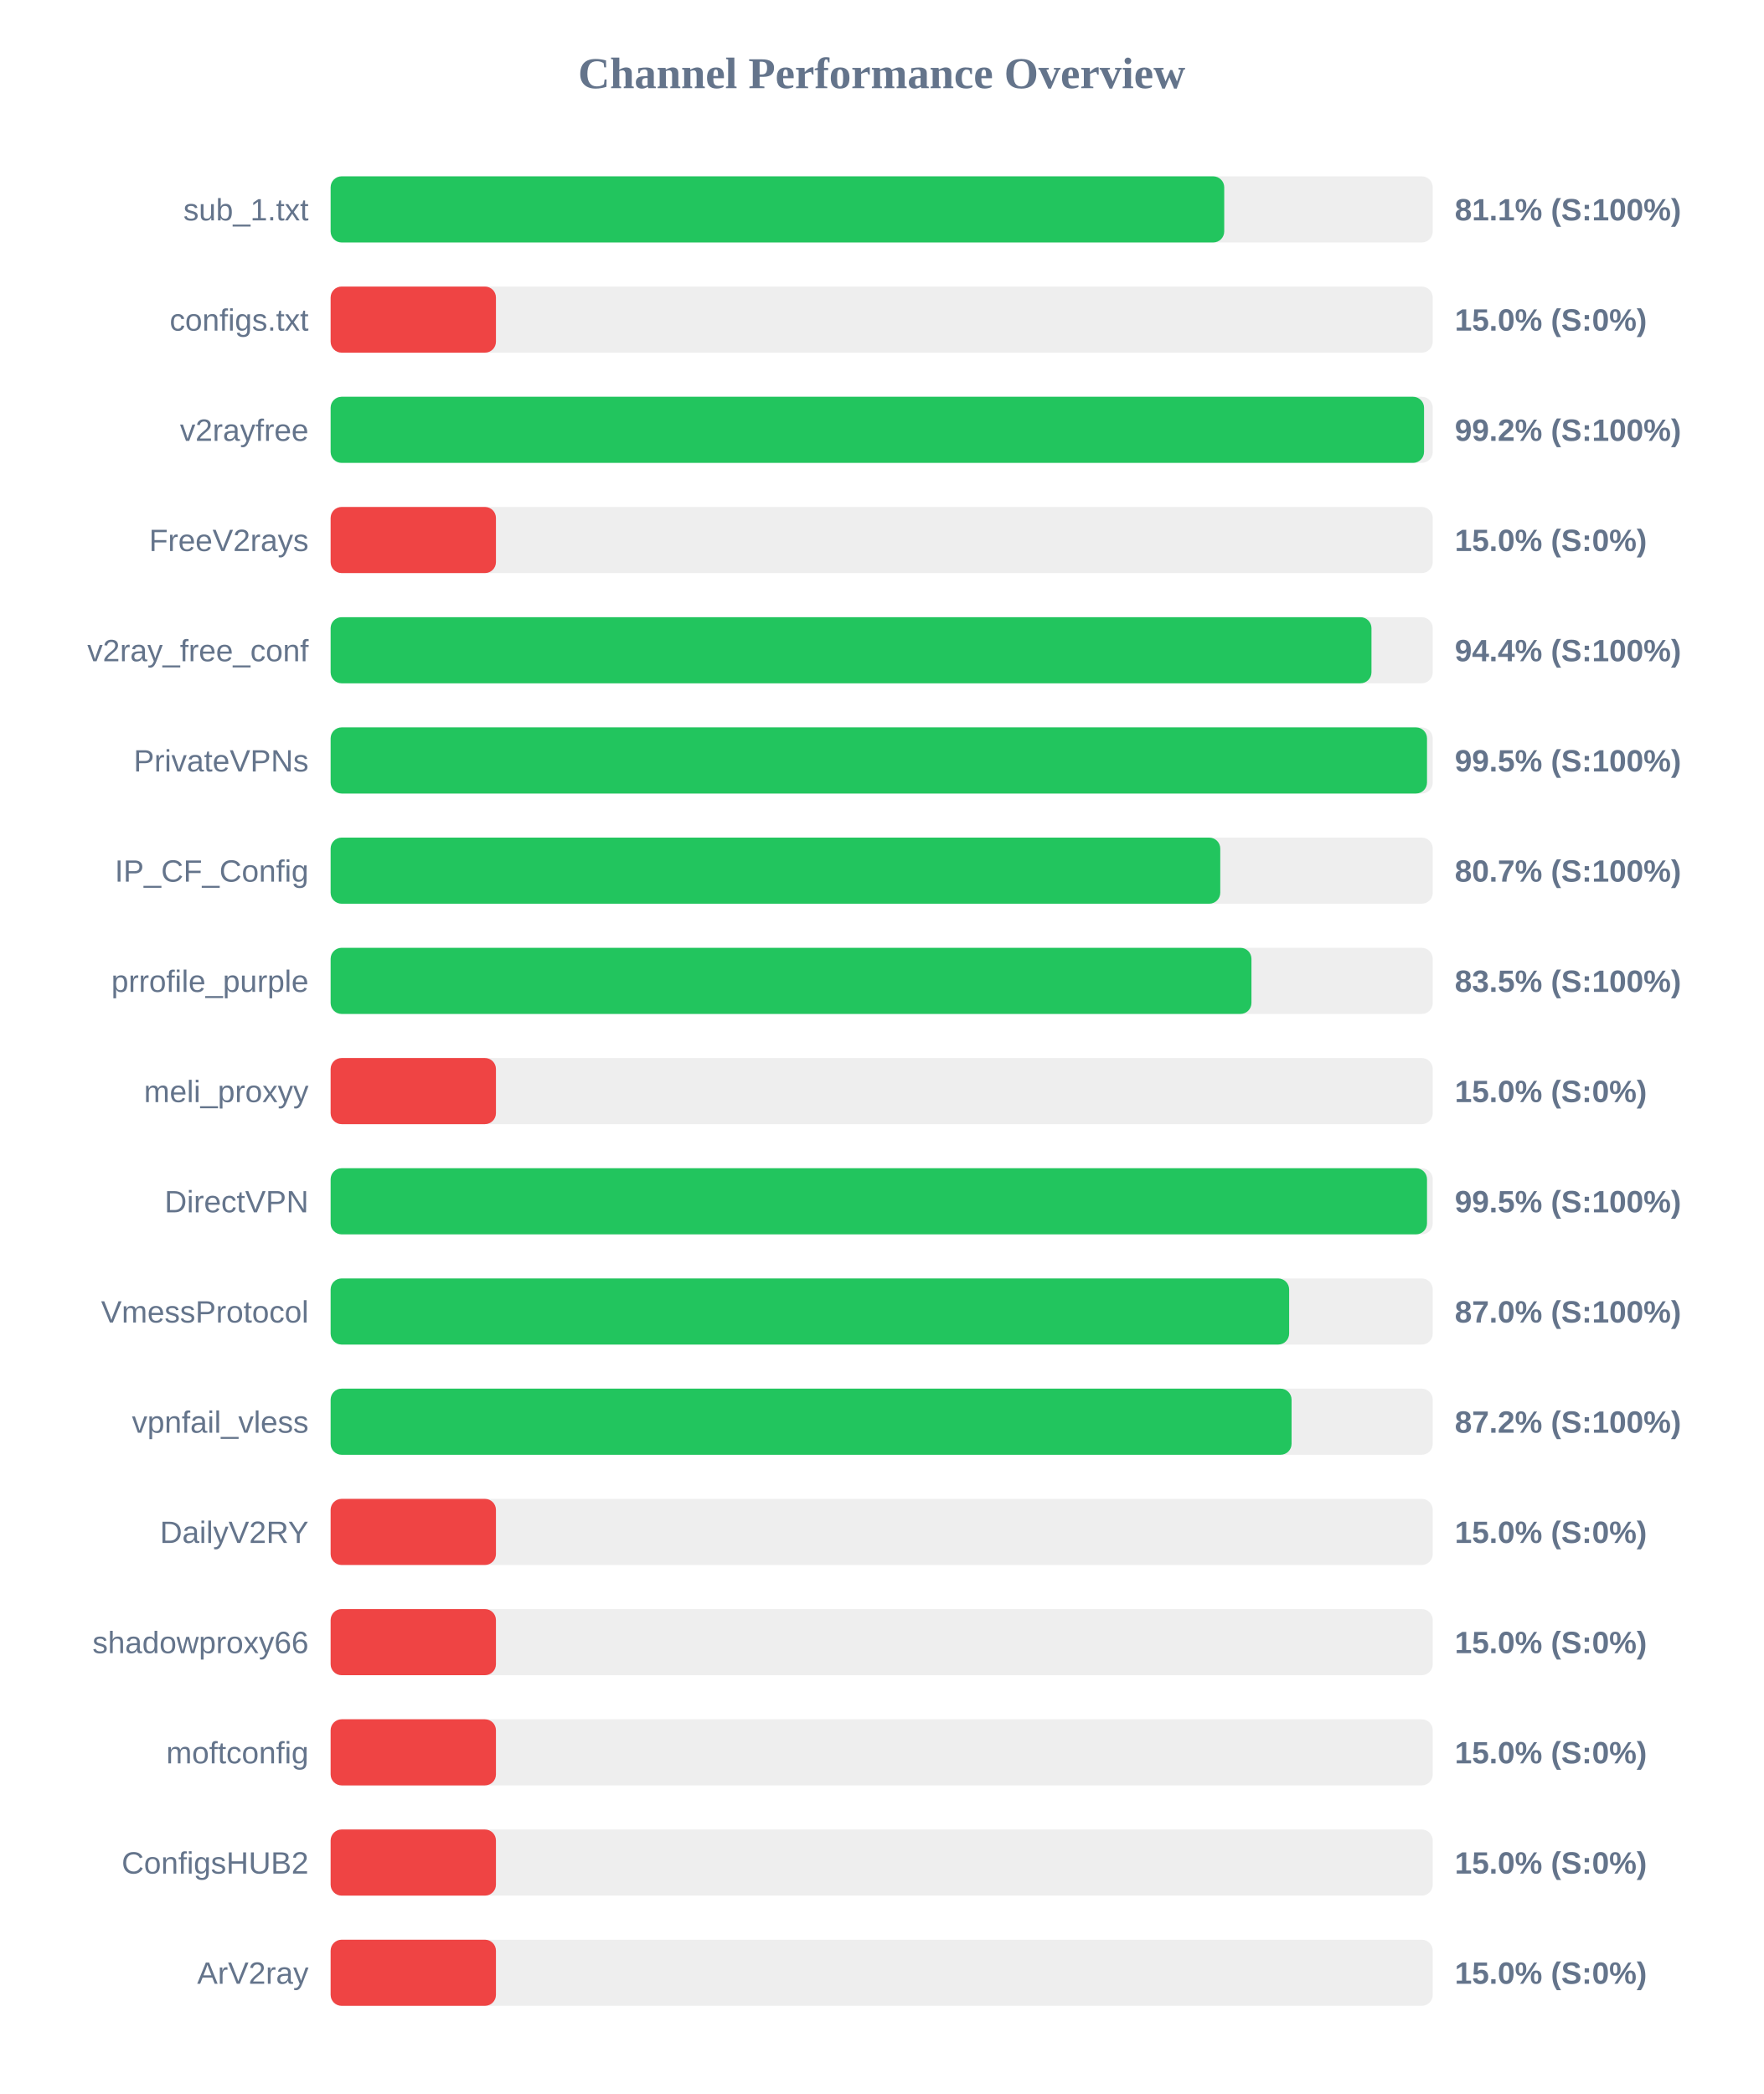
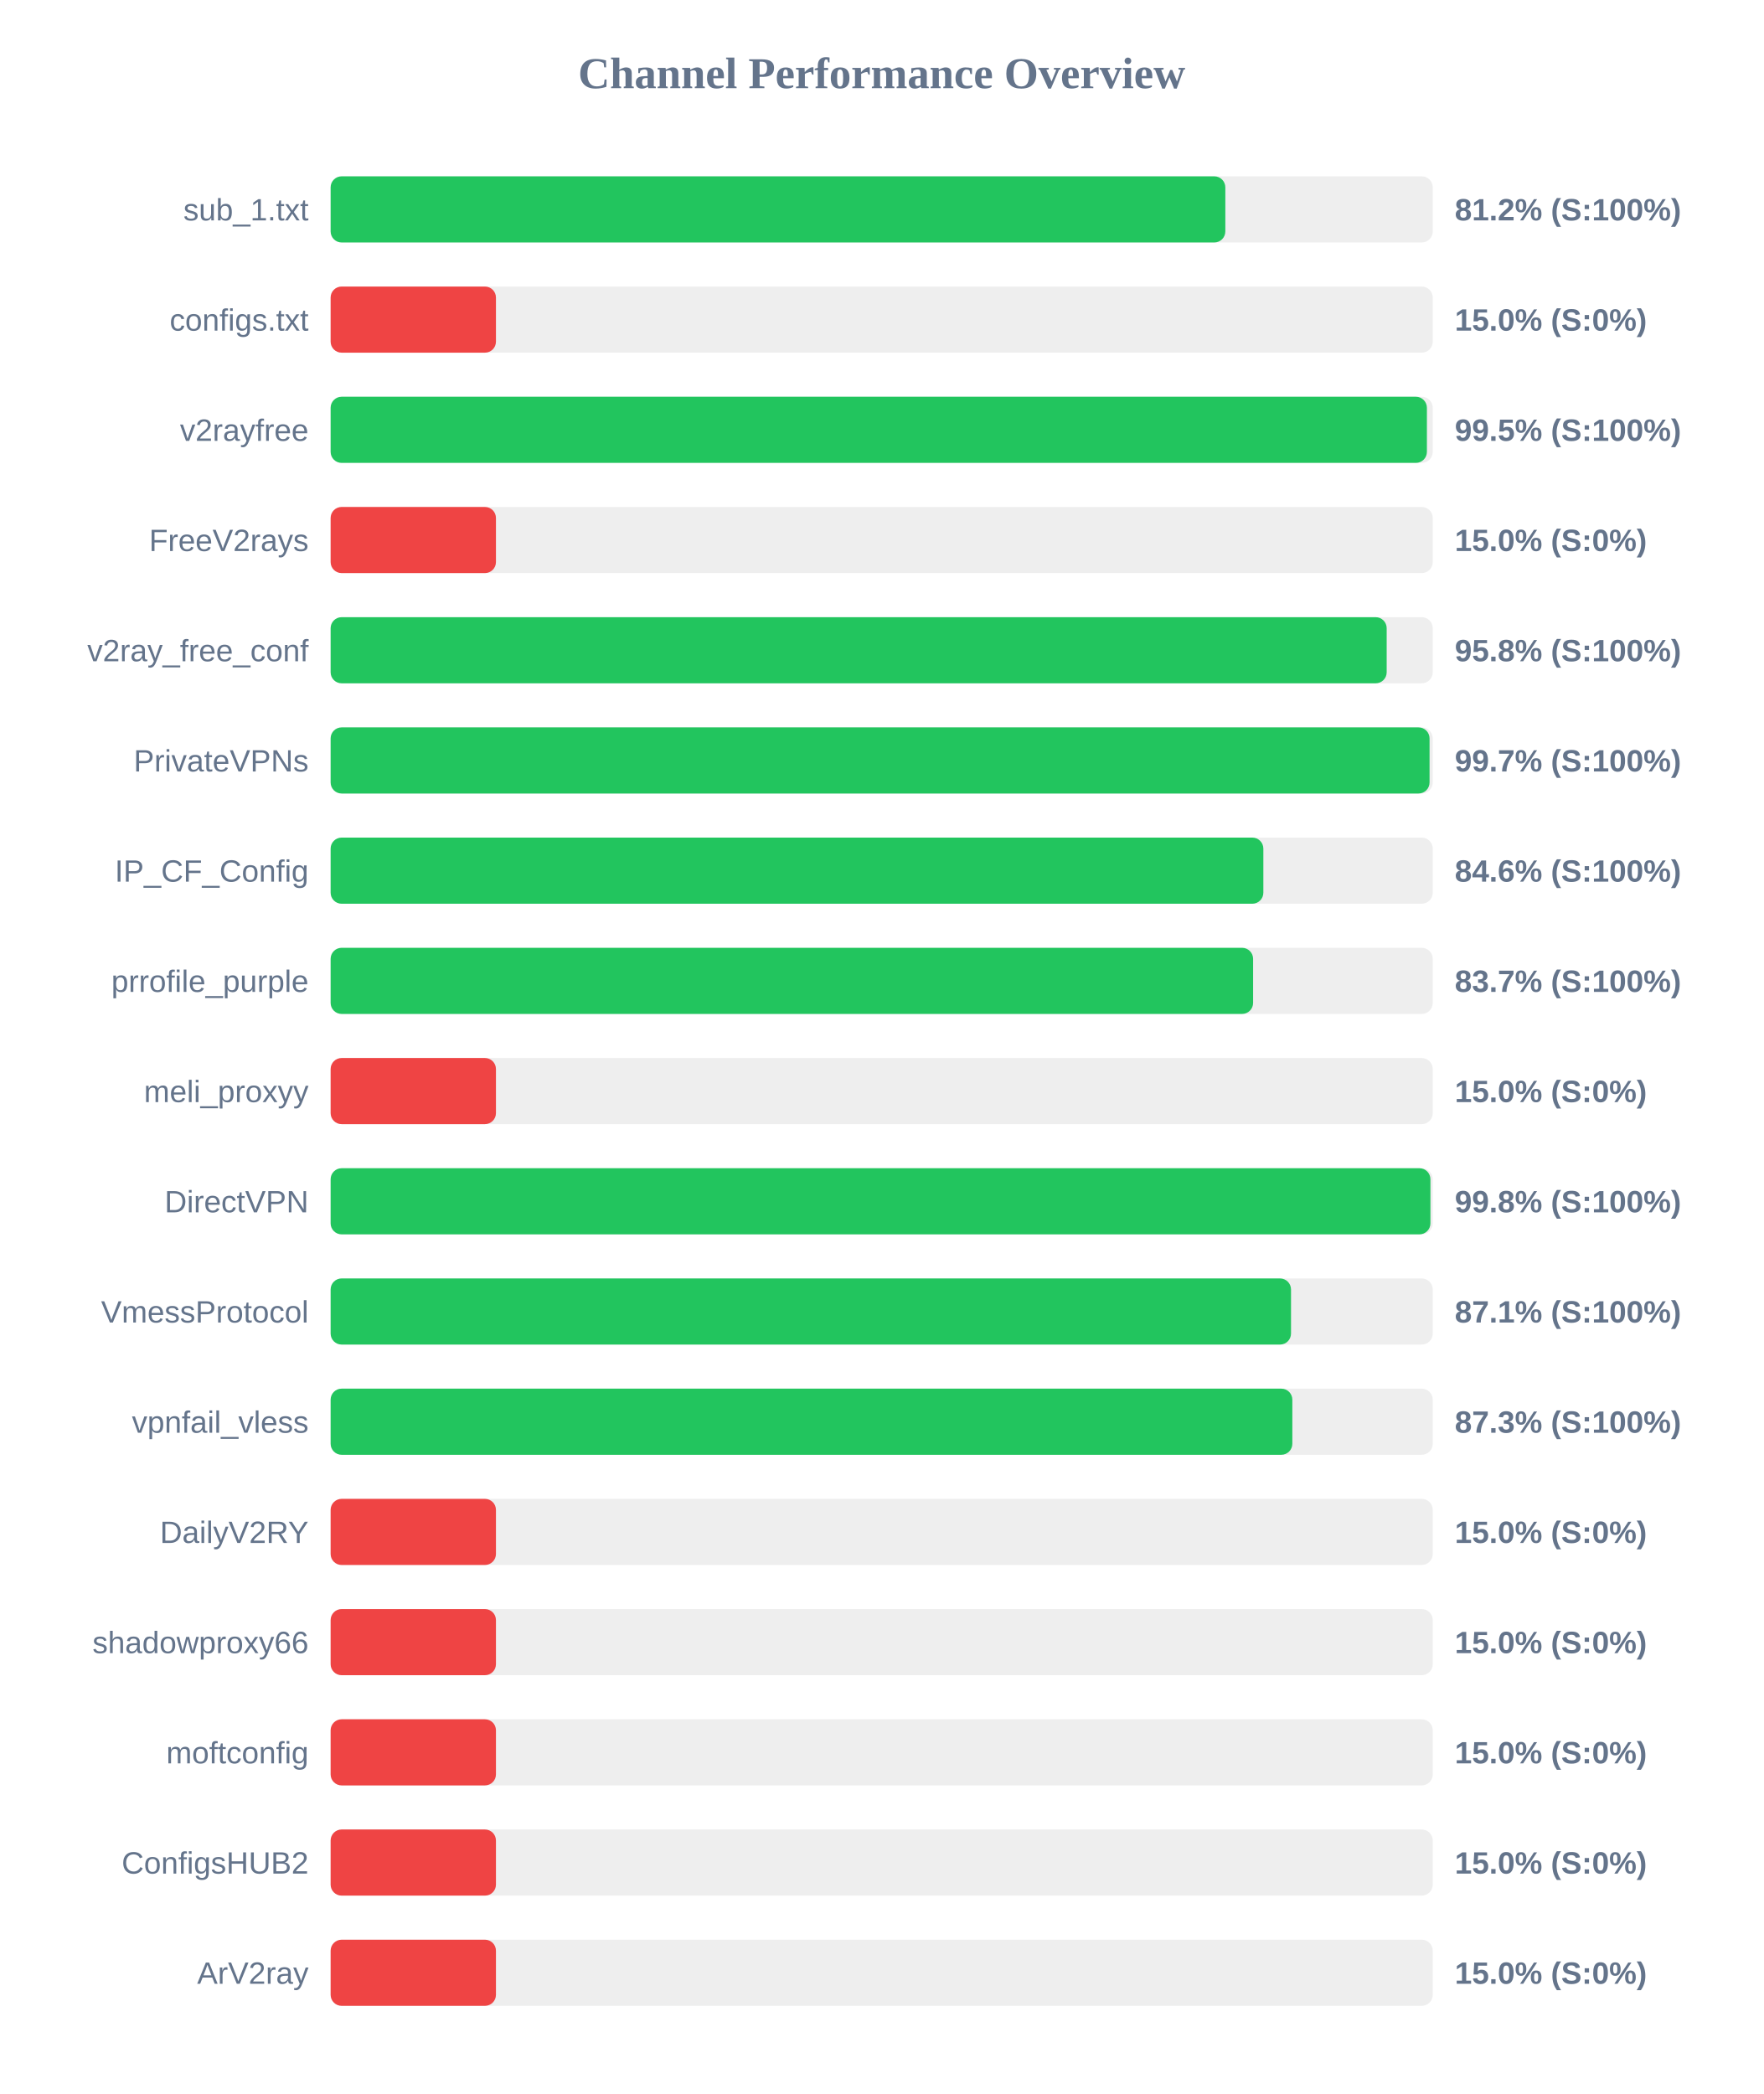
<svg xmlns="http://www.w3.org/2000/svg" width="800" height="950" version="1.1">
  <style>
        .row { font: 14px Arial; fill: #64748b; }
        .score { font: bold 14px Arial; fill: #64748b; }
    </style>
  <text x="400" y="40" text-anchor="middle" font-size="20px" font-weight="bold" fill="#64748b">Channel Performance Overview</text>
  <rect x="150" y="80" width="500" height="30" fill="#eee" rx="5" />
-   <rect x="150" y="80" width="405.4" height="30" fill="#22c55e" rx="5" />
+   <rect x="150" y="80" width="405.9" height="30" fill="#22c55e" rx="5" />
  <text x="140" y="100" text-anchor="end" class="row">sub_1.txt</text>
-   <text x="660" y="100" text-anchor="start" class="score">81.1% (S:100%)</text>
+   <text x="660" y="100" text-anchor="start" class="score">81.2% (S:100%)</text>
  <rect x="150" y="130" width="500" height="30" fill="#eee" rx="5" />
  <rect x="150" y="130" width="75.0" height="30" fill="#ef4444" rx="5" />
  <text x="140" y="150" text-anchor="end" class="row">configs.txt</text>
  <text x="660" y="150" text-anchor="start" class="score">15.0% (S:0%)</text>
  <rect x="150" y="180" width="500" height="30" fill="#eee" rx="5" />
-   <rect x="150" y="180" width="496.05" height="30" fill="#22c55e" rx="5" />
+   <rect x="150" y="180" width="497.35" height="30" fill="#22c55e" rx="5" />
  <text x="140" y="200" text-anchor="end" class="row">v2rayfree</text>
-   <text x="660" y="200" text-anchor="start" class="score">99.2% (S:100%)</text>
+   <text x="660" y="200" text-anchor="start" class="score">99.5% (S:100%)</text>
  <rect x="150" y="230" width="500" height="30" fill="#eee" rx="5" />
  <rect x="150" y="230" width="75.0" height="30" fill="#ef4444" rx="5" />
  <text x="140" y="250" text-anchor="end" class="row">FreeV2rays</text>
  <text x="660" y="250" text-anchor="start" class="score">15.0% (S:0%)</text>
  <rect x="150" y="280" width="500" height="30" fill="#eee" rx="5" />
-   <rect x="150" y="280" width="472.2" height="30" fill="#22c55e" rx="5" />
+   <rect x="150" y="280" width="479.1" height="30" fill="#22c55e" rx="5" />
  <text x="140" y="300" text-anchor="end" class="row">v2ray_free_conf</text>
-   <text x="660" y="300" text-anchor="start" class="score">94.4% (S:100%)</text>
+   <text x="660" y="300" text-anchor="start" class="score">95.8% (S:100%)</text>
  <rect x="150" y="330" width="500" height="30" fill="#eee" rx="5" />
-   <rect x="150" y="330" width="497.4" height="30" fill="#22c55e" rx="5" />
+   <rect x="150" y="330" width="498.55" height="30" fill="#22c55e" rx="5" />
  <text x="140" y="350" text-anchor="end" class="row">PrivateVPNs</text>
-   <text x="660" y="350" text-anchor="start" class="score">99.5% (S:100%)</text>
+   <text x="660" y="350" text-anchor="start" class="score">99.7% (S:100%)</text>
  <rect x="150" y="380" width="500" height="30" fill="#eee" rx="5" />
-   <rect x="150" y="380" width="403.6" height="30" fill="#22c55e" rx="5" />
+   <rect x="150" y="380" width="423.15" height="30" fill="#22c55e" rx="5" />
  <text x="140" y="400" text-anchor="end" class="row">IP_CF_Config</text>
-   <text x="660" y="400" text-anchor="start" class="score">80.7% (S:100%)</text>
+   <text x="660" y="400" text-anchor="start" class="score">84.6% (S:100%)</text>
  <rect x="150" y="430" width="500" height="30" fill="#eee" rx="5" />
-   <rect x="150" y="430" width="417.75" height="30" fill="#22c55e" rx="5" />
+   <rect x="150" y="430" width="418.5" height="30" fill="#22c55e" rx="5" />
  <text x="140" y="450" text-anchor="end" class="row">prrofile_purple</text>
-   <text x="660" y="450" text-anchor="start" class="score">83.5% (S:100%)</text>
+   <text x="660" y="450" text-anchor="start" class="score">83.7% (S:100%)</text>
  <rect x="150" y="480" width="500" height="30" fill="#eee" rx="5" />
  <rect x="150" y="480" width="75.0" height="30" fill="#ef4444" rx="5" />
  <text x="140" y="500" text-anchor="end" class="row">meli_proxyy</text>
  <text x="660" y="500" text-anchor="start" class="score">15.0% (S:0%)</text>
  <rect x="150" y="530" width="500" height="30" fill="#eee" rx="5" />
-   <rect x="150" y="530" width="497.4" height="30" fill="#22c55e" rx="5" />
+   <rect x="150" y="530" width="498.95" height="30" fill="#22c55e" rx="5" />
  <text x="140" y="550" text-anchor="end" class="row">DirectVPN</text>
-   <text x="660" y="550" text-anchor="start" class="score">99.5% (S:100%)</text>
+   <text x="660" y="550" text-anchor="start" class="score">99.8% (S:100%)</text>
  <rect x="150" y="580" width="500" height="30" fill="#eee" rx="5" />
-   <rect x="150" y="580" width="434.85" height="30" fill="#22c55e" rx="5" />
+   <rect x="150" y="580" width="435.7" height="30" fill="#22c55e" rx="5" />
  <text x="140" y="600" text-anchor="end" class="row">VmessProtocol</text>
-   <text x="660" y="600" text-anchor="start" class="score">87.0% (S:100%)</text>
+   <text x="660" y="600" text-anchor="start" class="score">87.1% (S:100%)</text>
  <rect x="150" y="630" width="500" height="30" fill="#eee" rx="5" />
-   <rect x="150" y="630" width="435.95" height="30" fill="#22c55e" rx="5" />
+   <rect x="150" y="630" width="436.3" height="30" fill="#22c55e" rx="5" />
  <text x="140" y="650" text-anchor="end" class="row">vpnfail_vless</text>
-   <text x="660" y="650" text-anchor="start" class="score">87.2% (S:100%)</text>
+   <text x="660" y="650" text-anchor="start" class="score">87.3% (S:100%)</text>
  <rect x="150" y="680" width="500" height="30" fill="#eee" rx="5" />
  <rect x="150" y="680" width="75.0" height="30" fill="#ef4444" rx="5" />
  <text x="140" y="700" text-anchor="end" class="row">DailyV2RY</text>
  <text x="660" y="700" text-anchor="start" class="score">15.0% (S:0%)</text>
  <rect x="150" y="730" width="500" height="30" fill="#eee" rx="5" />
  <rect x="150" y="730" width="75.0" height="30" fill="#ef4444" rx="5" />
  <text x="140" y="750" text-anchor="end" class="row">shadowproxy66</text>
  <text x="660" y="750" text-anchor="start" class="score">15.0% (S:0%)</text>
  <rect x="150" y="780" width="500" height="30" fill="#eee" rx="5" />
  <rect x="150" y="780" width="75.0" height="30" fill="#ef4444" rx="5" />
  <text x="140" y="800" text-anchor="end" class="row">moftconfig</text>
  <text x="660" y="800" text-anchor="start" class="score">15.0% (S:0%)</text>
  <rect x="150" y="830" width="500" height="30" fill="#eee" rx="5" />
  <rect x="150" y="830" width="75.0" height="30" fill="#ef4444" rx="5" />
  <text x="140" y="850" text-anchor="end" class="row">ConfigsHUB2</text>
  <text x="660" y="850" text-anchor="start" class="score">15.0% (S:0%)</text>
  <rect x="150" y="880" width="500" height="30" fill="#eee" rx="5" />
  <rect x="150" y="880" width="75.0" height="30" fill="#ef4444" rx="5" />
  <text x="140" y="900" text-anchor="end" class="row">ArV2ray</text>
  <text x="660" y="900" text-anchor="start" class="score">15.0% (S:0%)</text>
</svg>
